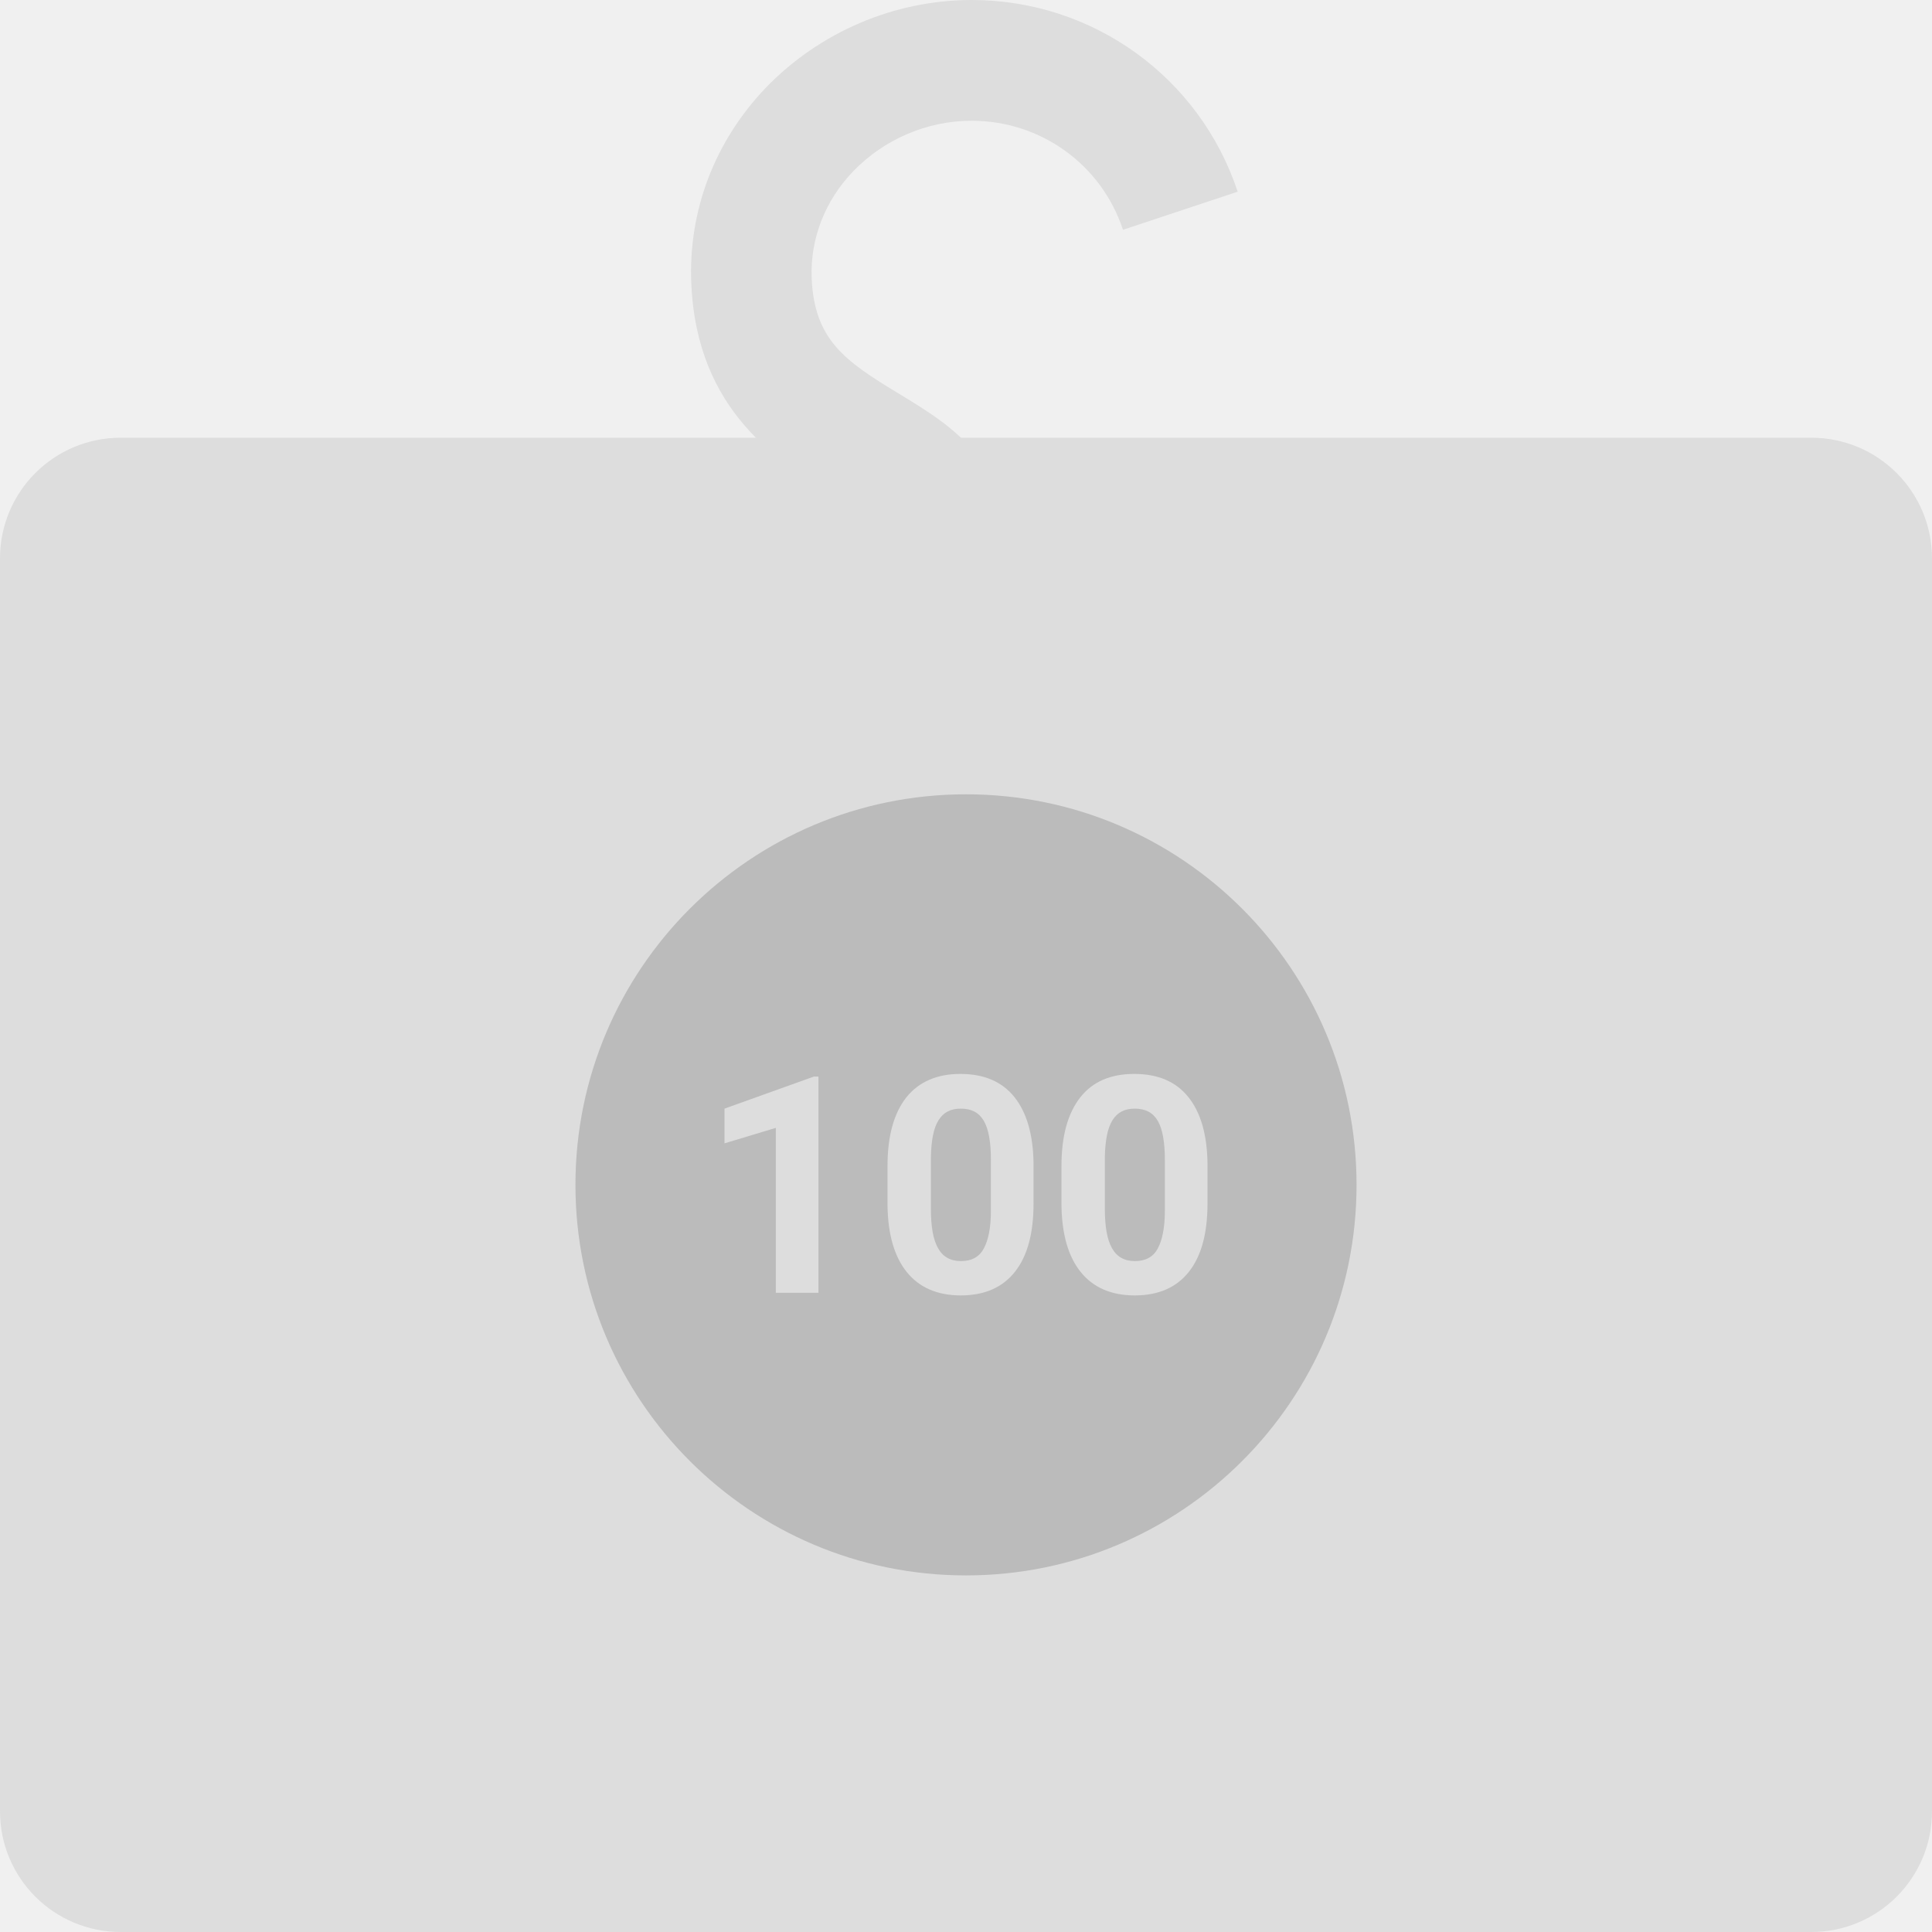
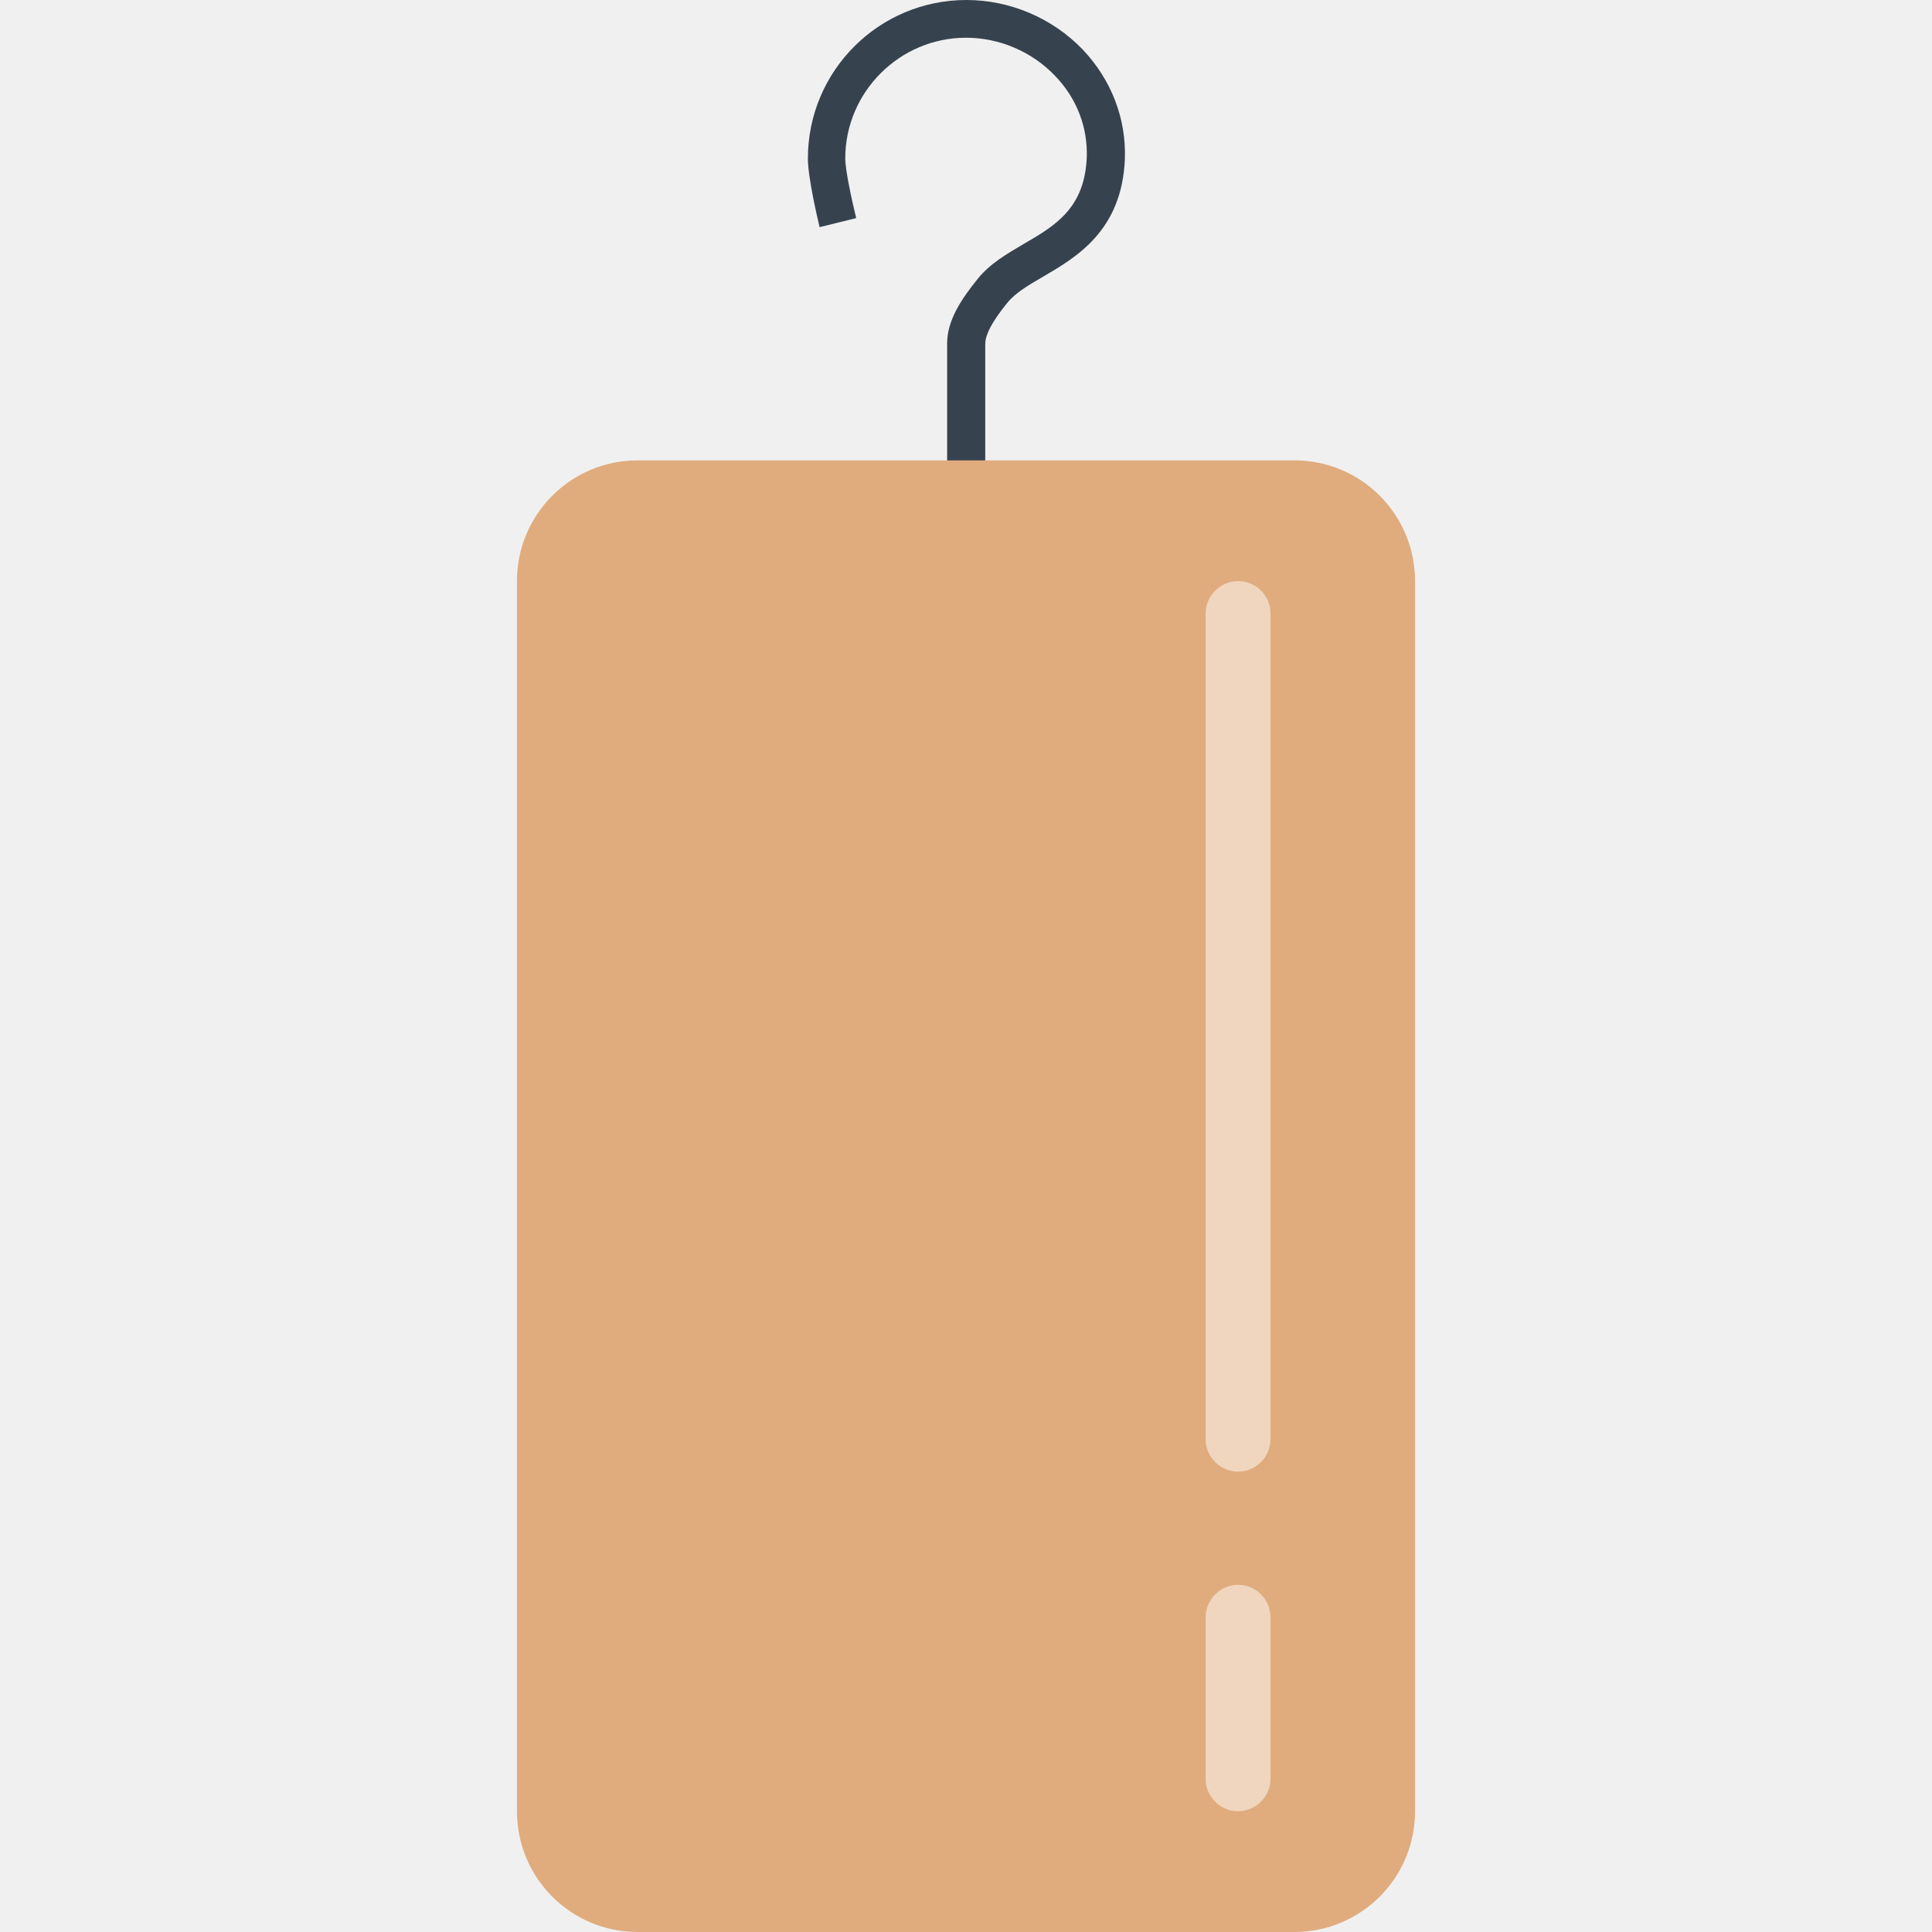
- <svg xmlns="http://www.w3.org/2000/svg" version="1.1" id="icon" x="0" y="0" viewBox="0 0 512 512" xml:space="preserve">
-   <style type="text/css">.st0{fill:#ddd}</style>
-   <path class="st0" d="M273.5 152.6h-32c-.1-.9-1-3.9-7.5-12.1-2.2-2.8-7.2-5.8-12.5-9-14.7-8.8-36.9-22.2-38.3-56.5-.8-19.2 6.2-37.6 19.8-51.8C217.2 8.5 237 0 257.5 0c32.1 0 60.4 20.4 70.5 50.8l-30.4 10.1C291.9 43.6 275.8 32 257.5 32c-11.8 0-23.2 4.9-31.4 13.4-7.5 7.8-11.4 17.9-11 28.3.7 16.3 8.7 21.9 22.9 30.5 7.4 4.5 15.1 9.1 20.9 16.4 7.6 9.3 14.6 19.8 14.6 32z" />
-   <path class="st0" d="M480 512H32c-17.7 0-32-14.3-32-32V148c0-17.7 14.3-32 32-32h448c17.7 0 32 14.3 32 32v332c0 17.7-14.3 32-32 32z" />
-   <circle cx="256" cy="314" r="103.5" fill="#bbb" />
-   <path class="st0" d="M216.9 342.6h-11.3v-43.7L192 303v-9.2l23.7-8.5h1.2v57.3zm57-23.7c0 7.9-1.6 13.9-4.9 18.1s-8.1 6.3-14.4 6.3c-6.2 0-11-2.1-14.3-6.2s-5-10-5.1-17.7V309c0-8 1.7-14 5-18.2 3.3-4.1 8.1-6.2 14.3-6.2 6.2 0 11 2 14.3 6.1s5 10 5.1 17.6v10.6zm-11.3-11.5c0-4.7-.6-8.2-1.9-10.4-1.3-2.2-3.3-3.2-6.1-3.2-2.7 0-4.6 1-5.9 3.1-1.3 2.1-1.9 5.3-2 9.6v13.9c0 4.7.6 8.1 1.9 10.4s3.3 3.4 6.1 3.4 4.8-1.1 6-3.3c1.2-2.2 1.9-5.5 1.9-10v-13.5zm57.4 11.5c0 7.9-1.6 13.9-4.9 18.1s-8.1 6.3-14.4 6.3c-6.2 0-11-2.1-14.3-6.2s-5-10-5.1-17.7V309c0-8 1.7-14 5-18.2s8.1-6.2 14.3-6.2c6.2 0 11 2 14.3 6.1s5 10 5.1 17.6v10.6zm-11.3-11.5c0-4.7-.6-8.2-1.9-10.4-1.3-2.2-3.3-3.2-6.1-3.2-2.7 0-4.6 1-5.9 3.1s-1.9 5.3-2 9.6v13.9c0 4.7.6 8.1 1.9 10.4s3.3 3.4 6.1 3.4 4.8-1.1 6-3.3c1.2-2.2 1.9-5.5 1.9-10v-13.5z" />
+ <svg xmlns="http://www.w3.org/2000/svg" version="1.1" x="0" y="0" viewBox="0 0 512 512" xml:space="preserve">
+   <path d="M261 123h-10V91c0-6.2 3.9-11.9 8.1-17.1 3.2-4 7.7-6.6 12.1-9.2 8.3-4.8 16.2-9.4 16.8-22.9.3-8-2.6-15.7-8.4-21.7C273.5 13.7 264.9 10 256 10c-17.6 0-32 14.4-32 32 0 3.1 1.8 11.3 2.9 15.8l-9.7 2.4c-.3-1.3-3.1-12.9-3.1-18.2 0-23.2 18.8-42 42-42 11.6 0 22.8 4.8 30.8 13.1 7.6 8 11.6 18.3 11.2 29.1-.8 19-12.9 26-21.8 31.2-3.8 2.2-7.3 4.3-9.3 6.8-1.8 2.2-5.9 7.4-5.9 10.9V123z" fill="#36434f" />
+   <path d="M343 512H169c-17.7 0-32-14.3-32-32V154c0-17.7 14.3-32 32-32h174c17.7 0 32 14.3 32 32v326c0 17.7-14.3 32-32 32z" fill="#e0ac7e" />
+   <path d="M328.1 154c-4.7 0-8.6 3.9-8.6 8.6v218.8c0 4.7 3.9 8.6 8.6 8.6s8.6-3.9 8.6-8.6V162.6c0-4.7-3.8-8.6-8.6-8.6zm0 266c-4.7 0-8.6 3.9-8.6 8.6v42.8c0 4.7 3.9 8.6 8.6 8.6s8.6-3.9 8.6-8.6v-42.8c0-4.7-3.8-8.6-8.6-8.6z" opacity=".5" fill="#fff" />
</svg>
